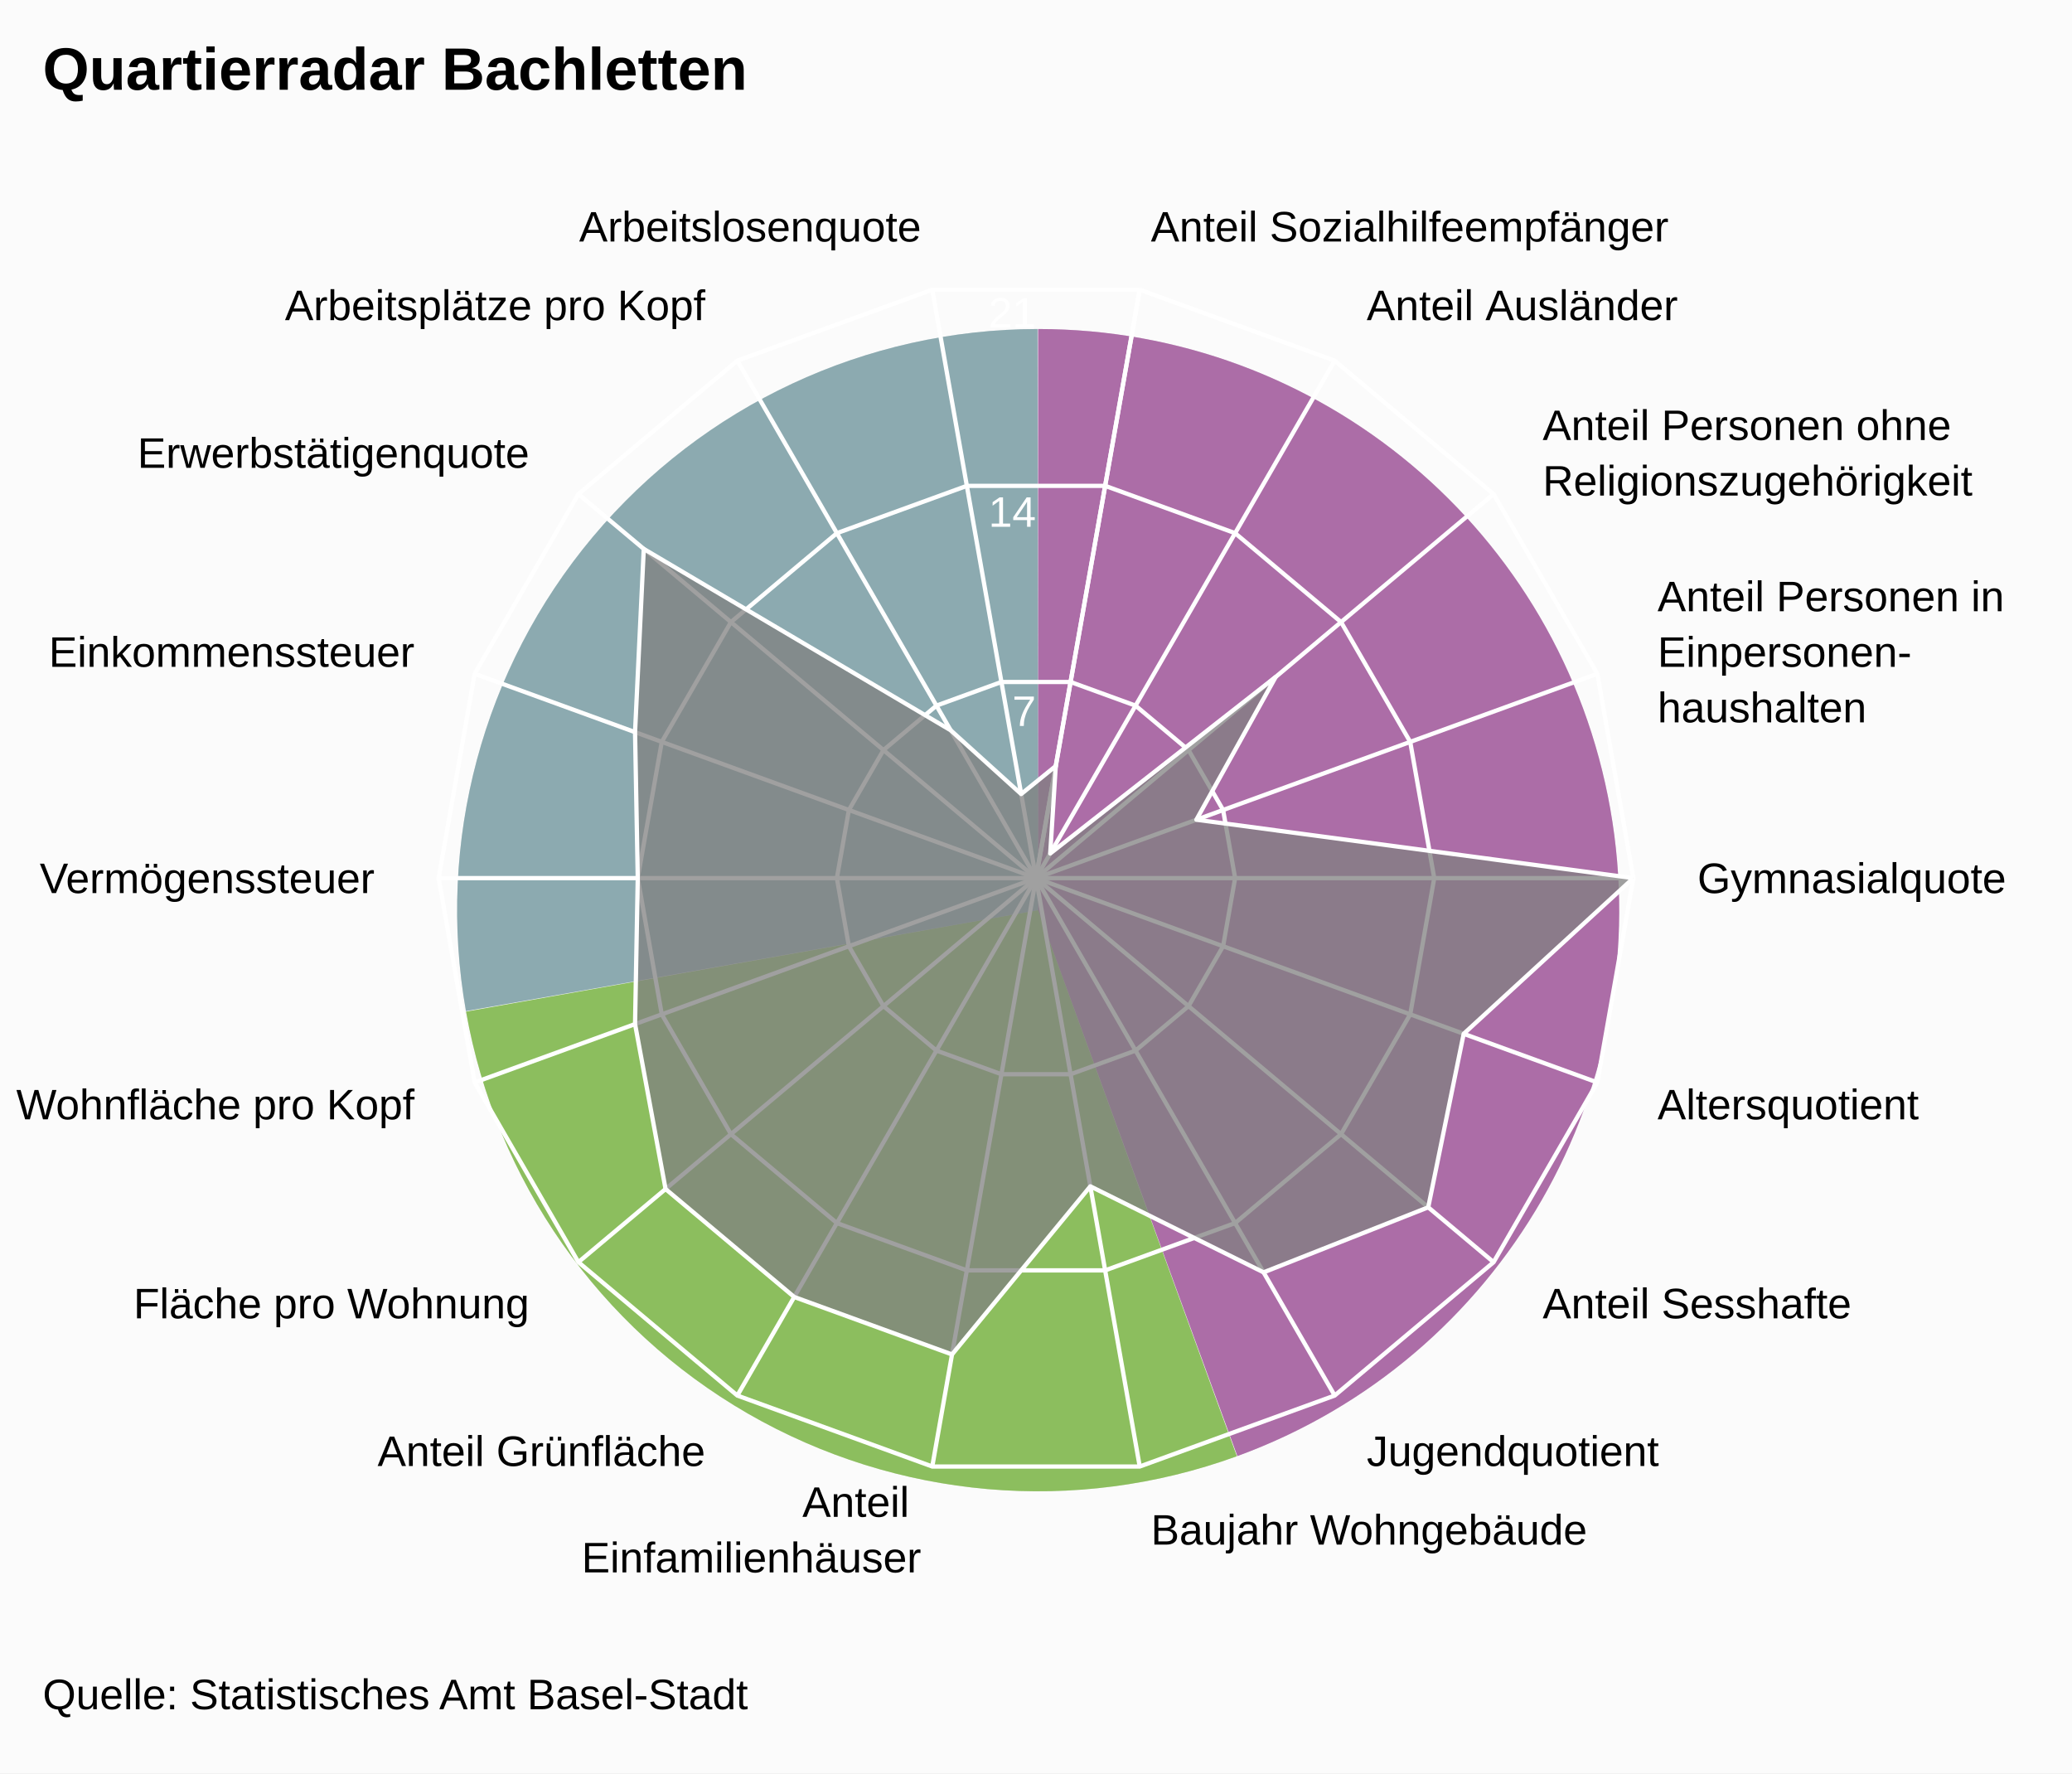
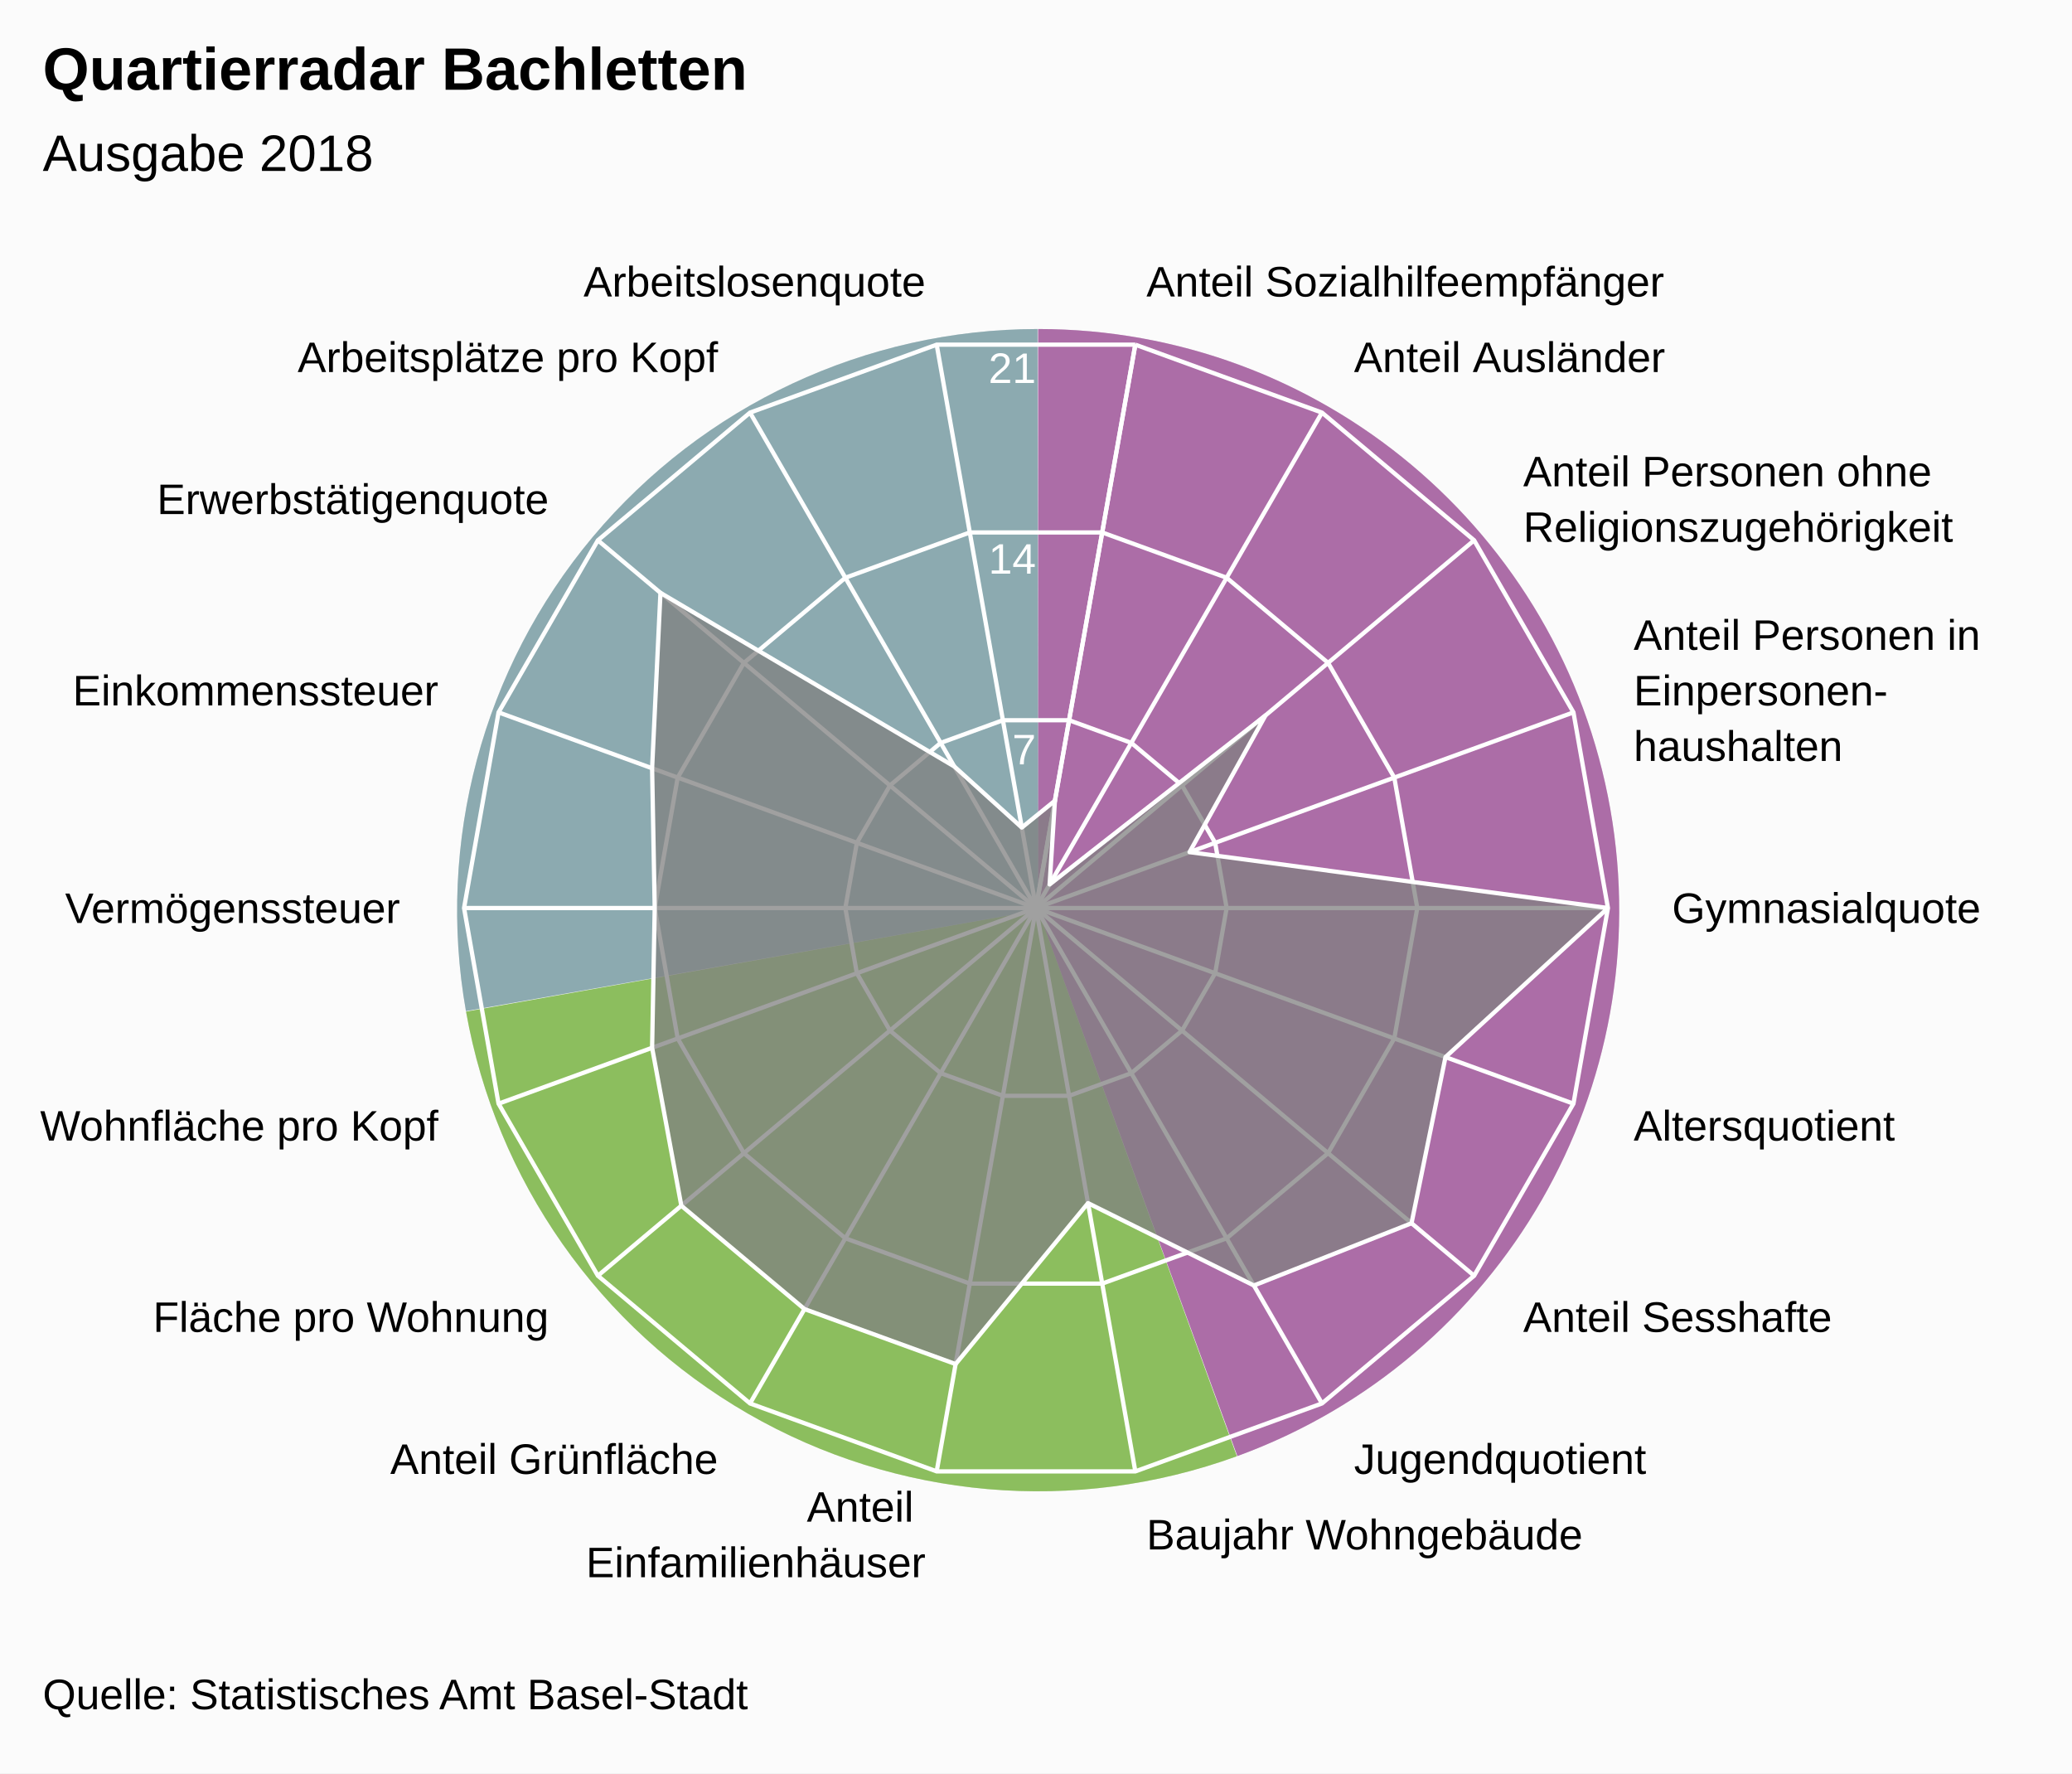
<svg xmlns="http://www.w3.org/2000/svg" version="1.1" class="highcharts-root" style="font-family:Arial;font-size:12px;" viewBox="0 0 485 415">
  <defs>
-     <clipPath id="highcharts-30eqbh1-7">
-       <rect x="0" y="0" width="465" height="329" fill="none" />
+     <clipPath id="highcharts-1kslpbi-7">
+       <rect x="0" y="0" width="465" height="315" fill="none" />
    </clipPath>
-     <clipPath id="highcharts-30eqbh1-9">
-       <circle cx="232.5" cy="164.5" r="139.825" />
+     <clipPath id="highcharts-1kslpbi-9">
+       <circle cx="232.5" cy="157.5" r="133.875" />
    </clipPath>
  </defs>
  <rect fill="#fbfbfb" class="highcharts-background" x="0" y="0" width="485" height="415" rx="0" ry="0" />
-   <rect fill="none" class="highcharts-plot-background" x="10" y="41" width="465" height="329" />
+   <rect fill="none" class="highcharts-plot-background" x="10" y="55" width="465" height="315" />
  <path fill="#923F8D" d="M 243 77 A 136 136 0 0 1 289.643 340.752 L 243 213 A 0 0 0 0 0 243 213 Z" fill-opacity="0.5" />
  <path fill="#68AB2B" d="M 289.515 340.798 A 136 136 0 0 1 109.09 236.75 L 243 213 A 0 0 0 0 0 243 213 Z" fill-opacity="0.5" />
  <path fill="#689199" d="M 109.066 236.616 A 136 136 0 0 1 242.864 77 L 243 213 A 0 0 0 0 0 243 213 Z" fill-opacity="0.5" />
  <path fill="#923F8D" d="M 243 77 A 136 136 0 0 1 289.643 340.752 L 243 213 A 0 0 0 0 0 243 213 Z" fill-opacity="0.5" />
  <path fill="#68AB2B" d="M 289.515 340.798 A 136 136 0 0 1 109.09 236.75 L 243 213 A 0 0 0 0 0 243 213 Z" fill-opacity="0.5" />
  <path fill="#689199" d="M 109.066 236.616 A 136 136 0 0 1 242.864 77 L 243 213 A 0 0 0 0 0 243 213 Z" fill-opacity="0.5" />
  <g class="highcharts-pane-group" />
  <g class="highcharts-grid highcharts-xaxis-grid ">
-     <path fill="none" stroke="white" stroke-width="1" class="highcharts-grid-line" d="M 242.5 205.5 L 266.78 67.799" opacity="1" />
-     <path fill="none" stroke="white" stroke-width="1" class="highcharts-grid-line" d="M 242.5 205.5 L 312.412 84.408" opacity="1" />
-     <path fill="none" stroke="white" stroke-width="1" class="highcharts-grid-line" d="M 242.5 205.5 L 349.612 115.622" opacity="1" />
-     <path fill="none" stroke="white" stroke-width="1" class="highcharts-grid-line" d="M 242.5 205.5 L 373.893 157.677" opacity="1" />
-     <path fill="none" stroke="white" stroke-width="1" class="highcharts-grid-line" d="M 242.5 205.5 L 382.325 205.5" opacity="1" />
-     <path fill="none" stroke="white" stroke-width="1" class="highcharts-grid-line" d="M 242.5 205.5 L 373.893 253.323" opacity="1" />
-     <path fill="none" stroke="white" stroke-width="1" class="highcharts-grid-line" d="M 242.5 205.5 L 349.612 295.378" opacity="1" />
-     <path fill="none" stroke="white" stroke-width="1" class="highcharts-grid-line" d="M 242.5 205.5 L 312.413 326.592" opacity="1" />
-     <path fill="none" stroke="white" stroke-width="1" class="highcharts-grid-line" d="M 242.5 205.5 L 266.78 343.201" opacity="1" />
-     <path fill="none" stroke="white" stroke-width="1" class="highcharts-grid-line" d="M 242.5 205.5 L 218.22 343.201" opacity="1" />
-     <path fill="none" stroke="white" stroke-width="1" class="highcharts-grid-line" d="M 242.5 205.5 L 172.588 326.592" opacity="1" />
-     <path fill="none" stroke="white" stroke-width="1" class="highcharts-grid-line" d="M 242.5 205.5 L 135.388 295.378" opacity="1" />
-     <path fill="none" stroke="white" stroke-width="1" class="highcharts-grid-line" d="M 242.5 205.5 L 111.107 253.323" opacity="1" />
-     <path fill="none" stroke="white" stroke-width="1" class="highcharts-grid-line" d="M 242.5 205.5 L 102.675 205.5" opacity="1" />
-     <path fill="none" stroke="white" stroke-width="1" class="highcharts-grid-line" d="M 242.5 205.5 L 111.107 157.677" opacity="1" />
-     <path fill="none" stroke="white" stroke-width="1" class="highcharts-grid-line" d="M 242.5 205.5 L 135.388 115.622" opacity="1" />
-     <path fill="none" stroke="white" stroke-width="1" class="highcharts-grid-line" d="M 242.5 205.5 L 172.587 84.408" opacity="1" />
-     <path fill="none" stroke="white" stroke-width="1" class="highcharts-grid-line" d="M 242.5 205.5 L 218.22 67.799" opacity="1" />
-     <path fill="none" stroke="white" stroke-width="1" class="highcharts-grid-line" d="M 242.5 205.5 L 266.78 67.799" opacity="1" />
+     <path fill="none" stroke="white" stroke-width="1" class="highcharts-grid-line" d="M 242.5 212.5 L 265.747 80.659" opacity="1" />
+     <path fill="none" stroke="white" stroke-width="1" class="highcharts-grid-line" d="M 242.5 212.5 L 309.438 96.561" opacity="1" />
+     <path fill="none" stroke="white" stroke-width="1" class="highcharts-grid-line" d="M 242.5 212.5 L 345.054 126.447" opacity="1" />
+     <path fill="none" stroke="white" stroke-width="1" class="highcharts-grid-line" d="M 242.5 212.5 L 368.301 166.712" opacity="1" />
+     <path fill="none" stroke="white" stroke-width="1" class="highcharts-grid-line" d="M 242.5 212.5 L 376.375 212.5" opacity="1" />
+     <path fill="none" stroke="white" stroke-width="1" class="highcharts-grid-line" d="M 242.5 212.5 L 368.301 258.288" opacity="1" />
+     <path fill="none" stroke="white" stroke-width="1" class="highcharts-grid-line" d="M 242.5 212.5 L 345.054 298.553" opacity="1" />
+     <path fill="none" stroke="white" stroke-width="1" class="highcharts-grid-line" d="M 242.5 212.5 L 309.438 328.439" opacity="1" />
+     <path fill="none" stroke="white" stroke-width="1" class="highcharts-grid-line" d="M 242.5 212.5 L 265.747 344.341" opacity="1" />
+     <path fill="none" stroke="white" stroke-width="1" class="highcharts-grid-line" d="M 242.5 212.5 L 219.253 344.341" opacity="1" />
+     <path fill="none" stroke="white" stroke-width="1" class="highcharts-grid-line" d="M 242.5 212.5 L 175.563 328.439" opacity="1" />
+     <path fill="none" stroke="white" stroke-width="1" class="highcharts-grid-line" d="M 242.5 212.5 L 139.946 298.553" opacity="1" />
+     <path fill="none" stroke="white" stroke-width="1" class="highcharts-grid-line" d="M 242.5 212.5 L 116.699 258.288" opacity="1" />
+     <path fill="none" stroke="white" stroke-width="1" class="highcharts-grid-line" d="M 242.5 212.5 L 108.625 212.5" opacity="1" />
+     <path fill="none" stroke="white" stroke-width="1" class="highcharts-grid-line" d="M 242.5 212.5 L 116.699 166.712" opacity="1" />
+     <path fill="none" stroke="white" stroke-width="1" class="highcharts-grid-line" d="M 242.5 212.5 L 139.946 126.447" opacity="1" />
+     <path fill="none" stroke="white" stroke-width="1" class="highcharts-grid-line" d="M 242.5 212.5 L 175.562 96.561" opacity="1" />
+     <path fill="none" stroke="white" stroke-width="1" class="highcharts-grid-line" d="M 242.5 212.5 L 219.253 80.659" opacity="1" />
+     <path fill="none" stroke="white" stroke-width="1" class="highcharts-grid-line" d="M 242.5 212.5 L 265.747 80.659" opacity="1" />
  </g>
  <g class="highcharts-grid highcharts-yaxis-grid ">
-     <path fill="none" stroke="white" stroke-width="1" class="highcharts-grid-line" d="M 242.5 205.5 L 242.5 205.5 L 242.5 205.5 L 242.5 205.5 L 242.5 205.5 L 242.5 205.5 L 242.5 205.5 L 242.5 205.5 L 242.5 205.5 L 242.5 205.5 L 242.5 205.5 L 242.5 205.5 L 242.5 205.5 L 242.5 205.5 L 242.5 205.5 L 242.5 205.5 L 242.5 205.5 L 242.5 205.5 L 242.5 205.5 L 242.5 205.5" opacity="1" />
-     <path fill="none" stroke="white" stroke-width="1" class="highcharts-grid-line" d="M 250.593 159.6 L 250.593 159.6 L 234.407 159.6 L 219.196 165.136 L 206.796 175.541 L 198.702 189.559 L 195.892 205.5 L 198.702 221.441 L 206.796 235.459 L 219.196 245.864 L 234.407 251.4 L 250.593 251.4 L 265.804 245.864 L 278.204 235.459 L 286.298 221.441 L 289.108 205.5 L 286.298 189.559 L 278.204 175.541 L 265.804 165.136 L 250.593 159.6" opacity="1" />
-     <path fill="none" stroke="white" stroke-width="1" class="highcharts-grid-line" d="M 258.687 113.7 L 258.687 113.7 L 226.313 113.7 L 195.892 124.772 L 171.092 145.581 L 154.905 173.618 L 149.283 205.5 L 154.905 237.382 L 171.092 265.419 L 195.892 286.228 L 226.313 297.3 L 258.687 297.3 L 289.108 286.228 L 313.908 265.419 L 330.095 237.382 L 335.717 205.5 L 330.095 173.618 L 313.908 145.581 L 289.108 124.772 L 258.687 113.7" opacity="1" />
-     <path fill="none" stroke="white" stroke-width="1" class="highcharts-grid-line" d="M 266.78 67.799 L 266.78 67.799 L 218.22 67.799 L 172.587 84.408 L 135.388 115.622 L 111.107 157.677 L 102.675 205.5 L 111.107 253.323 L 135.388 295.378 L 172.588 326.592 L 218.22 343.201 L 266.78 343.201 L 312.413 326.592 L 349.612 295.378 L 373.893 253.323 L 382.325 205.5 L 373.893 157.677 L 349.612 115.622 L 312.412 84.408 L 266.78 67.799" opacity="1" />
+     <path fill="none" stroke="white" stroke-width="1" class="highcharts-grid-line" d="M 242.5 212.5 L 242.5 212.5 L 242.5 212.5 L 242.5 212.5 L 242.5 212.5 L 242.5 212.5 L 242.5 212.5 L 242.5 212.5 L 242.5 212.5 L 242.5 212.5 L 242.5 212.5 L 242.5 212.5 L 242.5 212.5 L 242.5 212.5 L 242.5 212.5 L 242.5 212.5 L 242.5 212.5 L 242.5 212.5 L 242.5 212.5 L 242.5 212.5" opacity="1" />
+     <path fill="none" stroke="white" stroke-width="1" class="highcharts-grid-line" d="M 250.249 168.553 L 250.249 168.553 L 234.751 168.553 L 220.187 173.854 L 208.315 183.816 L 200.566 197.237 L 197.875 212.5 L 200.566 227.763 L 208.315 241.184 L 220.188 251.146 L 234.751 256.447 L 250.249 256.447 L 264.812 251.146 L 276.685 241.184 L 284.434 227.763 L 287.125 212.5 L 284.434 197.237 L 276.685 183.816 L 264.812 173.854 L 250.249 168.553" opacity="1" />
+     <path fill="none" stroke="white" stroke-width="1" class="highcharts-grid-line" d="M 257.998 124.606 L 257.998 124.606 L 227.002 124.606 L 197.875 135.207 L 174.131 155.131 L 158.632 181.975 L 153.25 212.5 L 158.632 243.025 L 174.131 269.869 L 197.875 289.793 L 227.002 300.394 L 257.998 300.394 L 287.125 289.793 L 310.869 269.869 L 326.368 243.025 L 331.75 212.5 L 326.368 181.975 L 310.869 155.131 L 287.125 135.207 L 257.998 124.606" opacity="1" />
+     <path fill="none" stroke="white" stroke-width="1" class="highcharts-grid-line" d="M 265.747 80.659 L 265.747 80.659 L 219.253 80.659 L 175.562 96.561 L 139.946 126.447 L 116.699 166.712 L 108.625 212.5 L 116.699 258.288 L 139.946 298.553 L 175.563 328.439 L 219.253 344.341 L 265.747 344.341 L 309.438 328.439 L 345.054 298.553 L 368.301 258.288 L 376.375 212.5 L 368.301 166.712 L 345.054 126.447 L 309.438 96.561 L 265.747 80.659" opacity="1" />
  </g>
-   <rect fill="none" class="highcharts-plot-border" x="10" y="41" width="465" height="329" />
+   <rect fill="none" class="highcharts-plot-border" x="10" y="55" width="465" height="315" />
  <g class="highcharts-axis highcharts-xaxis ">
-     <path fill="none" class="highcharts-axis-line" d="M 242.5 65.675 A 139.825 139.825 0 1 1 242.36 65.675 M 242.5 205.5 A 0 0 0 1 0 242.5 205.5 " />
+     <path fill="none" class="highcharts-axis-line" d="M 242.5 78.625 A 133.875 133.875 0 1 1 242.366 78.625 M 242.5 212.5 A 0 0 0 1 0 242.5 212.5 " />
  </g>
  <g class="highcharts-axis highcharts-yaxis ">
-     <path fill="none" class="highcharts-axis-line" d="M 242.5 205.5 L 242.5 65.675" />
+     <path fill="none" class="highcharts-axis-line" d="M 242.5 212.5 L 242.5 78.625" />
  </g>
  <g class="highcharts-series-group">
-     <g class="highcharts-series highcharts-series-0 highcharts-area-series " transform="translate(10,41) scale(1 1)" clip-path="url(#highcharts-30eqbh1-9)">
-       <path fill="rgb(128,128,128)" fill-opacity="0.75" d="M 237.125 138.271 L 235.829 158.734 L 288.606 117.421 L 270.041 150.836 L 372.325 164.5 L 332.609 200.937 L 324.31 241.538 L 285.767 256.761 L 245.218 236.629 L 212.844 275.972 L 175.904 262.527 L 145.79 237.258 L 138.648 198.659 L 139.283 164.5 L 138.648 130.341 L 140.69 87.462 L 212.525 129.902 L 229.031 144.828 L 237.125 138.271 L 232.5 164.5 L 232.5 164.5 L 232.5 164.5 L 232.5 164.5 L 232.5 164.5 L 232.5 164.5 L 232.5 164.5 L 232.5 164.5 L 232.5 164.5 L 232.5 164.5 L 232.5 164.5 L 232.5 164.5 L 232.5 164.5 L 232.5 164.5 L 232.5 164.5 L 232.5 164.5 L 232.5 164.5 L 232.5 164.5 L 232.5 164.5" class="highcharts-area" />
-       <path fill="none" d="M 237.125 138.271 L 235.829 158.734 L 288.606 117.421 L 270.041 150.836 L 372.325 164.5 L 332.609 200.937 L 324.31 241.538 L 285.767 256.761 L 245.218 236.629 L 212.844 275.972 L 175.904 262.527 L 145.79 237.258 L 138.648 198.659 L 139.283 164.5 L 138.648 130.341 L 140.69 87.462 L 212.525 129.902 L 229.031 144.828 L 237.125 138.271" class="highcharts-graph" stroke="white" stroke-width="1" stroke-linejoin="round" stroke-linecap="round" />
+     <g class="highcharts-series highcharts-series-0 highcharts-area-series " transform="translate(10,55) scale(1 1)" clip-path="url(#highcharts-1kslpbi-9)">
+       <path fill="rgb(128,128,128)" fill-opacity="0.75" d="M 236.928 132.387 L 235.688 151.979 L 286.219 112.425 L 268.443 144.418 L 366.375 157.5 L 328.349 192.386 L 320.404 231.26 L 283.5 245.835 L 244.677 226.56 L 213.681 264.229 L 178.312 251.356 L 149.48 227.162 L 142.642 190.206 L 143.25 157.5 L 142.642 124.794 L 144.596 83.74 L 213.375 124.375 L 229.179 138.666 L 236.928 132.387 L 232.5 157.5 L 232.5 157.5 L 232.5 157.5 L 232.5 157.5 L 232.5 157.5 L 232.5 157.5 L 232.5 157.5 L 232.5 157.5 L 232.5 157.5 L 232.5 157.5 L 232.5 157.5 L 232.5 157.5 L 232.5 157.5 L 232.5 157.5 L 232.5 157.5 L 232.5 157.5 L 232.5 157.5 L 232.5 157.5 L 232.5 157.5" class="highcharts-area" />
+       <path fill="none" d="M 236.928 132.387 L 235.688 151.979 L 286.219 112.425 L 268.443 144.418 L 366.375 157.5 L 328.349 192.386 L 320.404 231.26 L 283.5 245.835 L 244.677 226.56 L 213.681 264.229 L 178.312 251.356 L 149.48 227.162 L 142.642 190.206 L 143.25 157.5 L 142.642 124.794 L 144.596 83.74 L 213.375 124.375 L 229.179 138.666 L 236.928 132.387" class="highcharts-graph" stroke="white" stroke-width="1" stroke-linejoin="round" stroke-linecap="round" />
    </g>
-     <g class="highcharts-markers highcharts-series-0 highcharts-area-series " transform="translate(10,41) scale(1 1)" clip-path="none" />
+     <g class="highcharts-markers highcharts-series-0 highcharts-area-series " transform="translate(10,55) scale(1 1)" clip-path="none" />
  </g>
  <text x="10" text-anchor="start" class="highcharts-title" style="color:#000000;font-size:14px;font-weight:bold;font-family:Arial;fill:#000000;" y="21">
    <tspan>Quartierradar Bachletten</tspan>
  </text>
-   <text x="10" text-anchor="start" class="highcharts-subtitle" style="color:#000000;font-size:12px;font-weight:normal;font-family:Arial;fill:#000000;" y="40" />
+   <text x="10" text-anchor="start" class="highcharts-subtitle" style="color:#000000;font-size:12px;font-weight:normal;font-family:Arial;fill:#000000;" y="40">
+     <tspan>Ausgabe 2018</tspan>
+   </text>
  <g class="highcharts-axis-labels highcharts-xaxis-labels ">
-     <text x="269.385" style="color:#000000;cursor:default;font-size:10px;fill:#000000;" transform="translate(0,0)" text-anchor="start" y="56.527" opacity="1">
+     <text x="268.352" style="color:#000000;cursor:default;font-size:10px;fill:#000000;" transform="translate(0,0)" text-anchor="start" y="69.387" opacity="1">
      <tspan>Anteil Sozialhilfeempfänger</tspan>
    </text>
-     <text x="319.912" style="color:#000000;cursor:default;font-size:10px;fill:#000000;" transform="translate(0,0)" text-anchor="start" y="74.918" opacity="1">
+     <text x="316.938" style="color:#000000;cursor:default;font-size:10px;fill:#000000;" transform="translate(0,0)" text-anchor="start" y="87.07" opacity="1">
      <tspan>Anteil Ausländer</tspan>
    </text>
-     <text x="361.103" style="color:#000000;cursor:default;font-size:10px;fill:#000000;" transform="translate(0,0)" text-anchor="start" y="102.98" opacity="1">
+     <text x="356.545" style="color:#000000;cursor:default;font-size:10px;fill:#000000;" transform="translate(0,0)" text-anchor="start" y="113.805" opacity="1">
      <tspan>Anteil Personen ohne</tspan>
-       <tspan dy="13" x="361.103">Religionszugehörigkeit</tspan>
+       <tspan dy="13" x="356.545">Religionszugehörigkeit</tspan>
    </text>
-     <text x="387.988" style="color:#000000;cursor:default;font-size:10px;fill:#000000;" transform="translate(0,0)" text-anchor="start" y="143.047" opacity="1">
+     <text x="382.397" style="color:#000000;cursor:default;font-size:10px;fill:#000000;" transform="translate(0,0)" text-anchor="start" y="152.082" opacity="1">
      <tspan>Anteil Personen in</tspan>
-       <tspan dy="13" x="387.988">Einpersonen-</tspan>
-       <tspan dy="13" x="387.988">haushalten</tspan>
+       <tspan dy="13" x="382.397">Einpersonen-</tspan>
+       <tspan dy="13" x="382.397">haushalten</tspan>
    </text>
-     <text x="397.325" style="color:#000000;cursor:default;font-size:10px;fill:#000000;" transform="translate(0,0)" text-anchor="start" y="209" opacity="1">
+     <text x="391.375" style="color:#000000;cursor:default;font-size:10px;fill:#000000;" transform="translate(0,0)" text-anchor="start" y="216" opacity="1">
      <tspan>Gymnasialquote</tspan>
    </text>
-     <text x="387.988" style="color:#000000;cursor:default;font-size:10px;fill:#000000;" transform="translate(0,0)" text-anchor="start" y="261.953" opacity="1">
+     <text x="382.397" style="color:#000000;cursor:default;font-size:10px;fill:#000000;" transform="translate(0,0)" text-anchor="start" y="266.918" opacity="1">
      <tspan>Altersquotient</tspan>
    </text>
-     <text x="361.103" style="color:#000000;cursor:default;font-size:10px;fill:#000000;" transform="translate(0,0)" text-anchor="start" y="308.52" opacity="1">
+     <text x="356.545" style="color:#000000;cursor:default;font-size:10px;fill:#000000;" transform="translate(0,0)" text-anchor="start" y="311.695" opacity="1">
      <tspan>Anteil Sesshafte</tspan>
    </text>
-     <text x="319.913" style="color:#000000;cursor:default;font-size:10px;fill:#000000;" transform="translate(0,0)" text-anchor="start" y="343.082" opacity="1">
+     <text x="316.938" style="color:#000000;cursor:default;font-size:10px;fill:#000000;" transform="translate(0,0)" text-anchor="start" y="344.93" opacity="1">
      <tspan>Jugendquotient</tspan>
    </text>
-     <text x="269.385" style="color:#000000;cursor:default;font-size:10px;fill:#000000;" transform="translate(0,0)" text-anchor="start" y="361.473" opacity="1">
+     <text x="268.352" style="color:#000000;cursor:default;font-size:10px;fill:#000000;" transform="translate(0,0)" text-anchor="start" y="362.613" opacity="1">
      <tspan>Baujahr Wohngebäude</tspan>
    </text>
-     <text x="215.615" style="color:#000000;cursor:default;font-size:10px;fill:#000000;" transform="translate(0,0)" text-anchor="end" y="354.973" opacity="1">
+     <text x="216.648" style="color:#000000;cursor:default;font-size:10px;fill:#000000;" transform="translate(0,0)" text-anchor="end" y="356.113" opacity="1">
      <tspan>Anteil</tspan>
-       <tspan dy="13" x="215.615">Einfamilienhäuser</tspan>
+       <tspan dy="13" x="216.648">Einfamilienhäuser</tspan>
    </text>
-     <text x="165.088" style="color:#000000;cursor:default;font-size:10px;fill:#000000;" transform="translate(0,0)" text-anchor="end" y="343.082" opacity="1">
+     <text x="168.063" style="color:#000000;cursor:default;font-size:10px;fill:#000000;" transform="translate(0,0)" text-anchor="end" y="344.93" opacity="1">
      <tspan>Anteil Grünfläche</tspan>
    </text>
-     <text x="123.897" style="color:#000000;cursor:default;font-size:10px;fill:#000000;" transform="translate(0,0)" text-anchor="end" y="308.52" opacity="1">
+     <text x="128.455" style="color:#000000;cursor:default;font-size:10px;fill:#000000;" transform="translate(0,0)" text-anchor="end" y="311.695" opacity="1">
      <tspan>Fläche pro Wohnung</tspan>
    </text>
-     <text x="97.012" style="color:#000000;cursor:default;font-size:10px;fill:#000000;" transform="translate(0,0)" text-anchor="end" y="261.953" opacity="1">
+     <text x="102.603" style="color:#000000;cursor:default;font-size:10px;fill:#000000;" transform="translate(0,0)" text-anchor="end" y="266.918" opacity="1">
      <tspan>Wohnfläche pro Kopf</tspan>
    </text>
-     <text x="87.675" style="color:#000000;cursor:default;font-size:10px;fill:#000000;" transform="translate(0,0)" text-anchor="end" y="209" opacity="1">
+     <text x="93.625" style="color:#000000;cursor:default;font-size:10px;fill:#000000;" transform="translate(0,0)" text-anchor="end" y="216" opacity="1">
      <tspan>Vermögenssteuer</tspan>
    </text>
-     <text x="97.012" style="color:#000000;cursor:default;font-size:10px;fill:#000000;" transform="translate(0,0)" text-anchor="end" y="156.047" opacity="1">
+     <text x="102.603" style="color:#000000;cursor:default;font-size:10px;fill:#000000;" transform="translate(0,0)" text-anchor="end" y="165.082" opacity="1">
      <tspan>Einkommenssteuer</tspan>
    </text>
-     <text x="123.897" style="color:#000000;cursor:default;font-size:10px;fill:#000000;" transform="translate(0,0)" text-anchor="end" y="109.48" opacity="1">
+     <text x="128.455" style="color:#000000;cursor:default;font-size:10px;fill:#000000;" transform="translate(0,0)" text-anchor="end" y="120.305" opacity="1">
      <tspan>Erwerbstätigenquote</tspan>
    </text>
-     <text x="165.087" style="color:#000000;cursor:default;font-size:10px;fill:#000000;" transform="translate(0,0)" text-anchor="end" y="74.918" opacity="1">
+     <text x="168.062" style="color:#000000;cursor:default;font-size:10px;fill:#000000;" transform="translate(0,0)" text-anchor="end" y="87.07" opacity="1">
      <tspan>Arbeitsplätze pro Kopf</tspan>
    </text>
-     <text x="215.615" style="color:#000000;cursor:default;font-size:10px;fill:#000000;" transform="translate(0,0)" text-anchor="end" y="56.527" opacity="1">
+     <text x="216.648" style="color:#000000;cursor:default;font-size:10px;fill:#000000;" transform="translate(0,0)" text-anchor="end" y="69.387" opacity="1">
      <tspan>Arbeitslosenquote</tspan>
    </text>
    <text x="0" style="color:#000000;cursor:default;font-size:10px;fill:#000000;" transform="translate(0,0)" text-anchor="middle" y="-9999">18</text>
  </g>
  <g class="highcharts-axis-labels highcharts-yaxis-labels ">
    <text x="0" style="color:white;cursor:default;font-size:10px;fill:white;" text-anchor="end" transform="translate(0,0)" y="-9999">0</text>
-     <text x="242.5" style="color:white;cursor:default;font-size:10px;fill:white;" text-anchor="end" transform="translate(0,0)" y="169.892" opacity="1">7</text>
-     <text x="242.5" style="color:white;cursor:default;font-size:10px;fill:white;" text-anchor="end" transform="translate(0,0)" y="123.283" opacity="1">14</text>
-     <text x="242.5" style="color:white;cursor:default;font-size:10px;fill:white;" text-anchor="end" transform="translate(0,0)" y="76.675" opacity="1">21</text>
+     <text x="242.5" style="color:white;cursor:default;font-size:10px;fill:white;" text-anchor="end" transform="translate(0,0)" y="178.875" opacity="1">7</text>
+     <text x="242.5" style="color:white;cursor:default;font-size:10px;fill:white;" text-anchor="end" transform="translate(0,0)" y="134.25" opacity="1">14</text>
+     <text x="242.5" style="color:white;cursor:default;font-size:10px;fill:white;" text-anchor="end" transform="translate(0,0)" y="89.625" opacity="1">21</text>
  </g>
  <text x="10" class="highcharts-credits" text-anchor="start" style="cursor:default;color:#000000;font-size:10px;fill:#000000;" y="400">
    <tspan>Quelle: Statistisches Amt Basel-Stadt</tspan>
  </text>
</svg>
